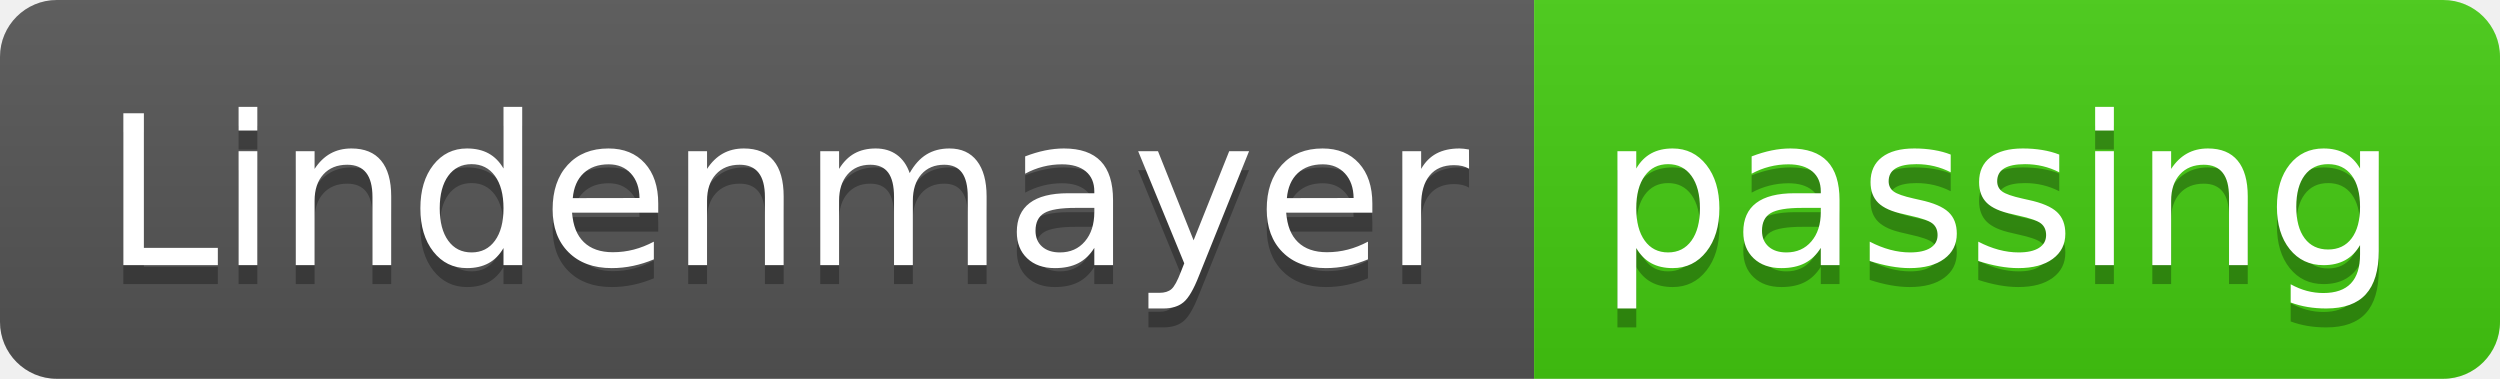
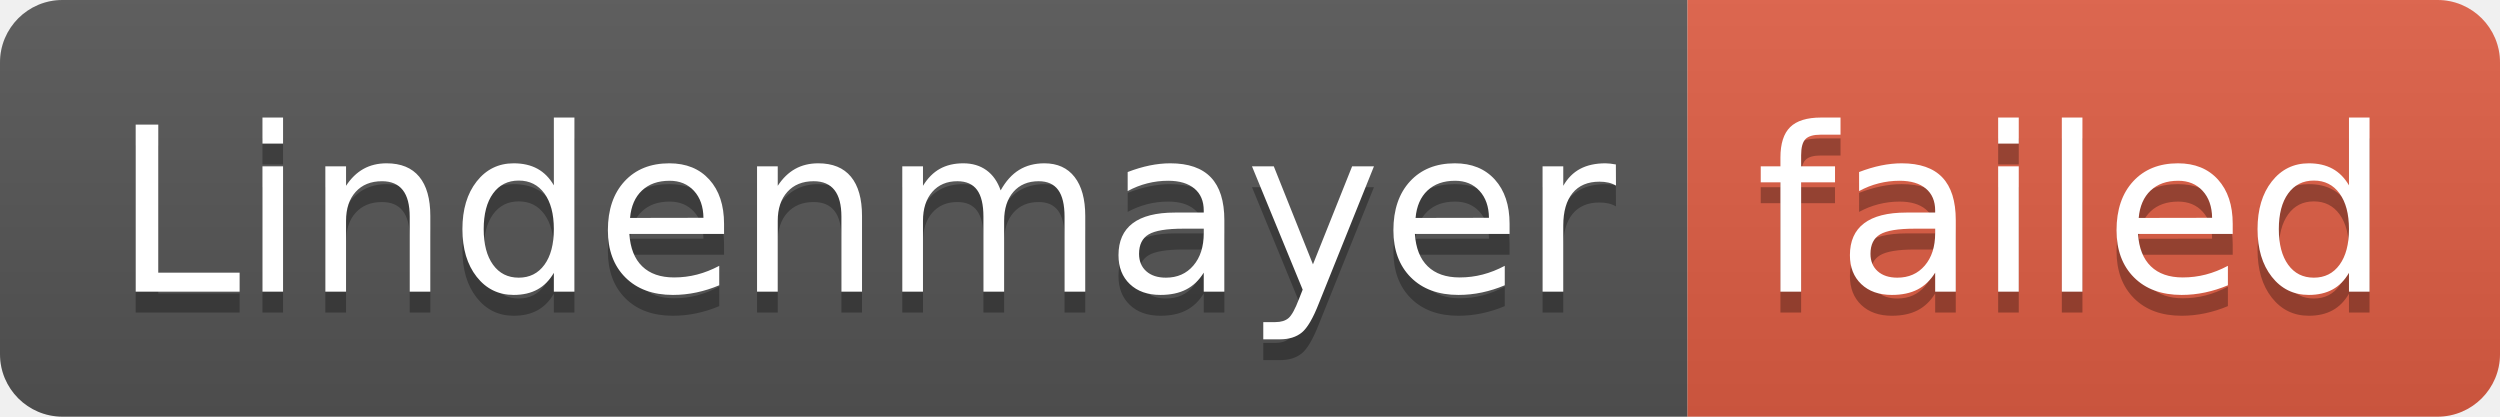
- <svg xmlns="http://www.w3.org/2000/svg" width="132" height="20" role="img" aria-label="Lindenmayer: passing">
+ <svg xmlns="http://www.w3.org/2000/svg" width="120" height="20" role="img" aria-label="Lindenmayer: failed">
  <linearGradient id="s" x2="0" y2="100%">
    <stop offset="0" stop-color="#bbb" stop-opacity=".1" />
    <stop offset="1" stop-opacity=".1" />
  </linearGradient>
  <clipPath id="r">
-     <rect width="132" height="20" rx="3" fill="#fff" />
+     <rect width="120" height="20" rx="3" fill="#fff" />
  </clipPath>
  <g clip-path="url(#r)">
    <rect width="81" height="20" fill="#555" />
-     <rect x="81" width="51" height="20" fill="#4c1" />
-     <rect width="132" height="20" fill="url(#s)" />
+     <rect x="81" width="39" height="20" fill="#e05d44" />
+     <rect width="120" height="20" fill="url(#s)" />
  </g>
  <g fill="#fff" text-anchor="middle" font-family="Verdana,Geneva,DejaVu Sans,sans-serif" text-rendering="geometricPrecision" font-size="110">
    <text aria-hidden="true" x="415" y="150" fill="#010101" fill-opacity=".3" transform="scale(.1)" textLength="710">Lindenmayer</text>
    <text x="415" y="140" transform="scale(.1)" fill="#fff" textLength="710">Lindenmayer</text>
-     <text aria-hidden="true" x="1055" y="150" fill="#010101" fill-opacity=".3" transform="scale(.1)" textLength="410">passing</text>
-     <text x="1055" y="140" transform="scale(.1)" fill="#fff" textLength="410">passing</text>
+     <text aria-hidden="true" x="995" y="150" fill="#010101" fill-opacity=".3" transform="scale(.1)" textLength="290">failed</text>
+     <text x="995" y="140" transform="scale(.1)" fill="#fff" textLength="290">failed</text>
  </g>
</svg>
